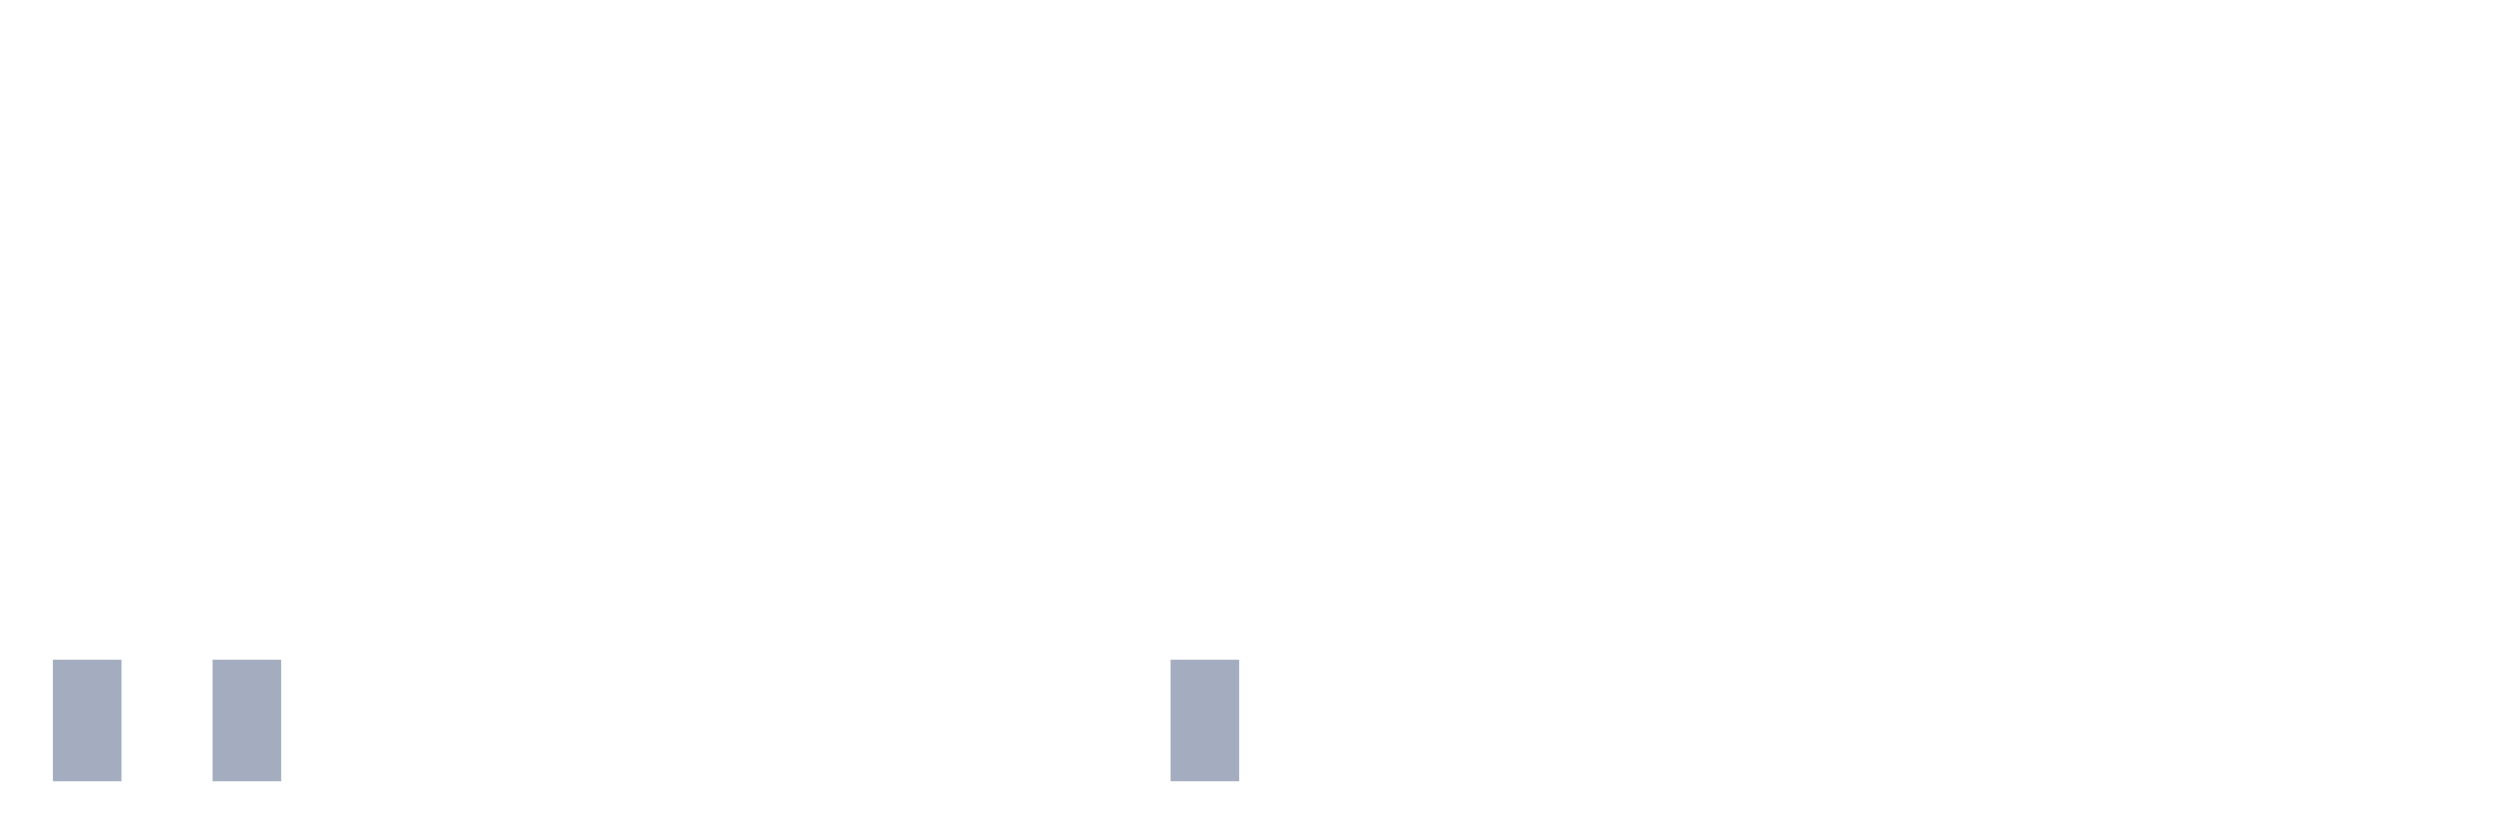
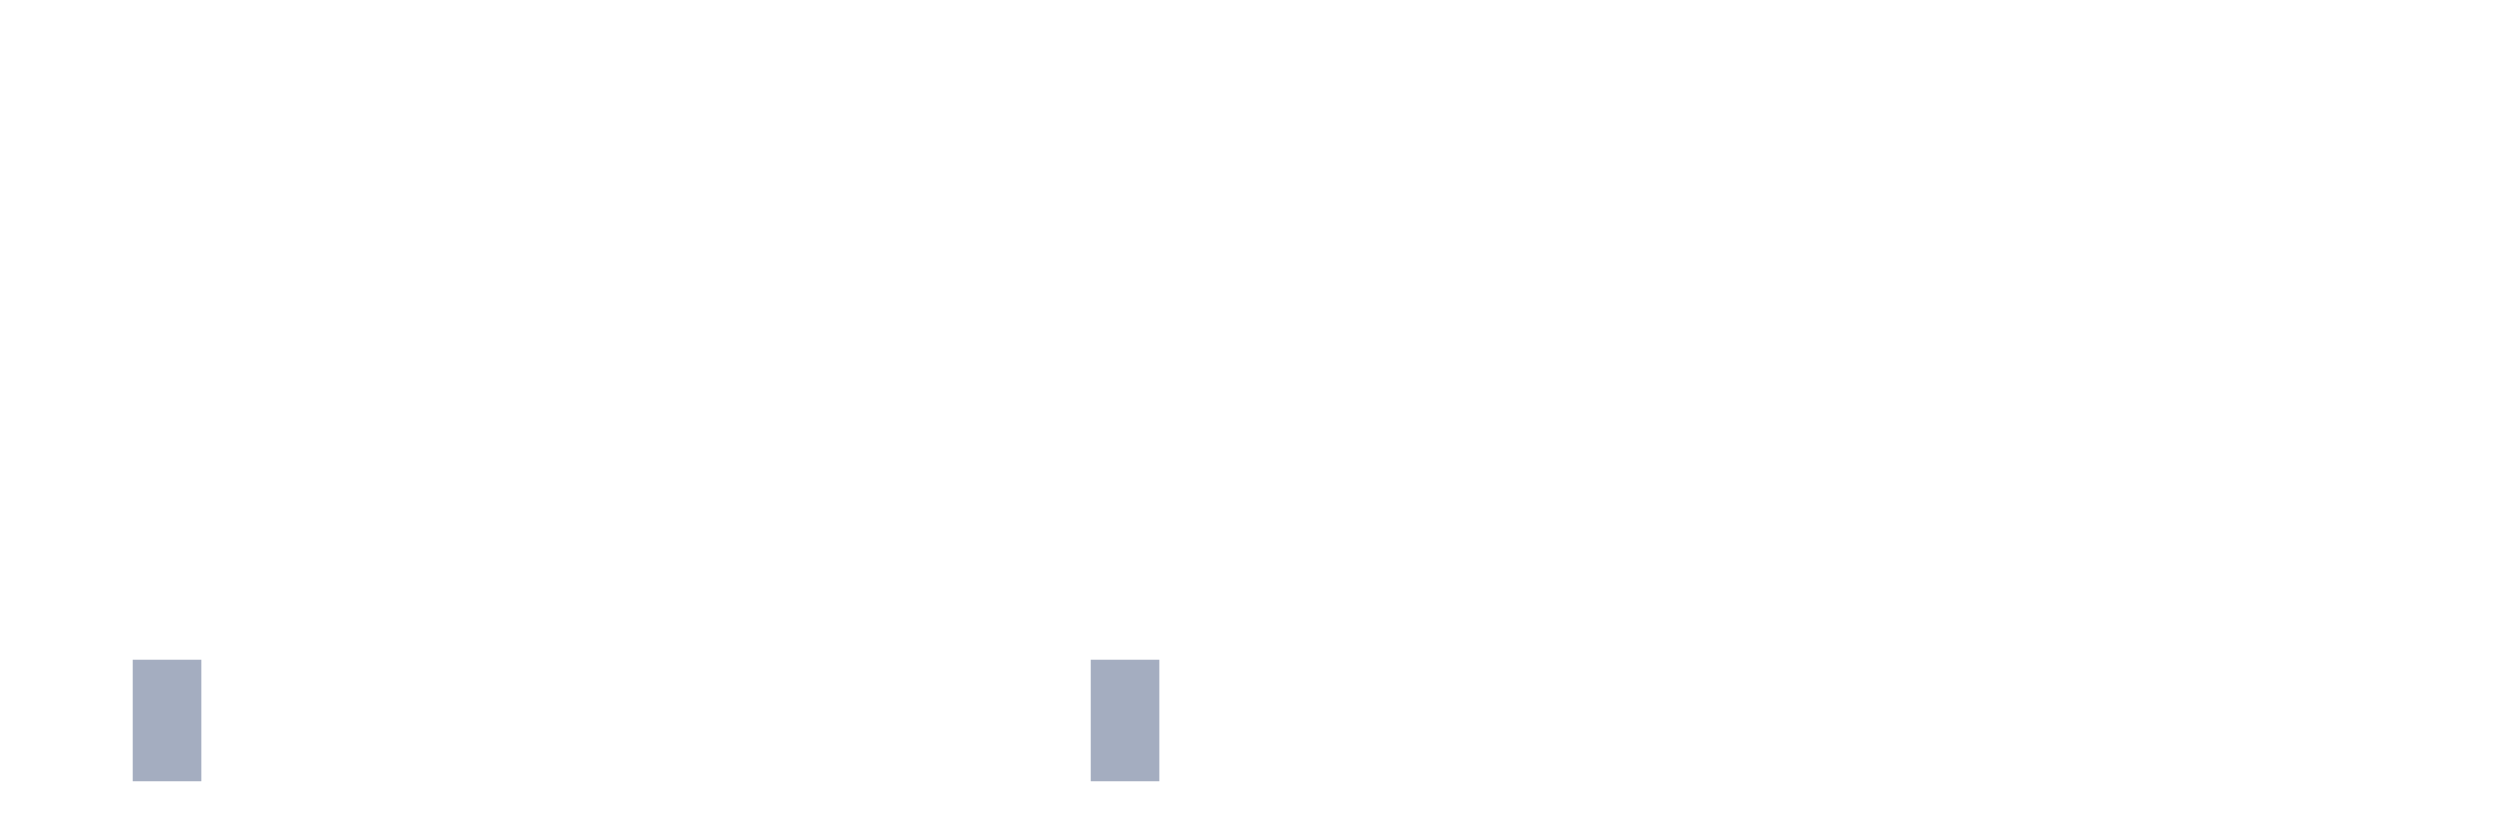
<svg xmlns="http://www.w3.org/2000/svg" viewBox="0 0 480 160">
  <g transform="translate(10,10)">
-     <rect class="bar" x="0.153" width="13.175" y="116.667" height="23.333" fill="rgb(164,173,192)" />
-     <rect class="bar" x="15.482" width="13.175" y="140" height="0" fill="rgb(164,173,192)" />
-     <rect class="bar" x="30.81" width="13.175" y="116.667" height="23.333" fill="rgb(164,173,192)" />
+     <rect class="bar" x="0.153" width="13.175" y="140" height="0" fill="rgb(164,173,192)" />
+     <rect class="bar" x="15.482" width="13.175" y="116.667" height="23.333" fill="rgb(164,173,192)" />
+     <rect class="bar" x="30.81" width="13.175" y="140" height="0" fill="rgb(164,173,192)" />
    <rect class="bar" x="46.138" width="13.175" y="140" height="0" fill="rgb(164,173,192)" />
    <rect class="bar" x="61.466" width="13.175" y="140" height="0" fill="rgb(164,173,192)" />
    <rect class="bar" x="76.794" width="13.175" y="140" height="0" fill="rgb(164,173,192)" />
    <rect class="bar" x="92.123" width="13.175" y="140" height="0" fill="rgb(164,173,192)" />
    <rect class="bar" x="107.451" width="13.175" y="140" height="0" fill="rgb(164,173,192)" />
    <rect class="bar" x="122.779" width="13.175" y="140" height="0" fill="rgb(164,173,192)" />
    <rect class="bar" x="138.107" width="13.175" y="140" height="0" fill="rgb(164,173,192)" />
    <rect class="bar" x="153.436" width="13.175" y="140" height="0" fill="rgb(164,173,192)" />
    <rect class="bar" x="168.764" width="13.175" y="140" height="0" fill="rgb(164,173,192)" />
    <rect class="bar" x="184.092" width="13.175" y="140" height="0" fill="rgb(164,173,192)" />
-     <rect class="bar" x="199.42" width="13.175" y="140" height="0" fill="rgb(164,173,192)" />
-     <rect class="bar" x="214.748" width="13.175" y="116.667" height="23.333" fill="rgb(164,173,192)" />
+     <rect class="bar" x="199.42" width="13.175" y="116.667" height="23.333" fill="rgb(164,173,192)" />
+     <rect class="bar" x="214.748" width="13.175" y="140" height="0" fill="rgb(164,173,192)" />
    <rect class="bar" x="230.077" width="13.175" y="140" height="0" fill="rgb(164,173,192)" />
    <rect class="bar" x="245.405" width="13.175" y="140" height="0" fill="rgb(164,173,192)" />
    <rect class="bar" x="260.733" width="13.175" y="140" height="0" fill="rgb(164,173,192)" />
    <rect class="bar" x="276.061" width="13.175" y="140" height="0" fill="rgb(164,173,192)" />
    <rect class="bar" x="291.39" width="13.175" y="140" height="0" fill="rgb(164,173,192)" />
    <rect class="bar" x="306.718" width="13.175" y="140" height="0" fill="rgb(164,173,192)" />
    <rect class="bar" x="322.046" width="13.175" y="140" height="0" fill="rgb(164,173,192)" />
    <rect class="bar" x="337.374" width="13.175" y="140" height="0" fill="rgb(164,173,192)" />
    <rect class="bar" x="352.702" width="13.175" y="140" height="0" fill="rgb(164,173,192)" />
    <rect class="bar" x="368.031" width="13.175" y="140" height="0" fill="rgb(164,173,192)" />
    <rect class="bar" x="383.359" width="13.175" y="140" height="0" fill="rgb(164,173,192)" />
    <rect class="bar" x="398.687" width="13.175" y="140" height="0" fill="rgb(164,173,192)" />
    <rect class="bar" x="414.015" width="13.175" y="140" height="0" fill="rgb(164,173,192)" />
    <rect class="bar" x="429.344" width="13.175" y="140" height="0" fill="rgb(164,173,192)" />
    <rect class="bar" x="444.672" width="13.175" y="140" height="0" fill="rgb(164,173,192)" />
  </g>
</svg>
